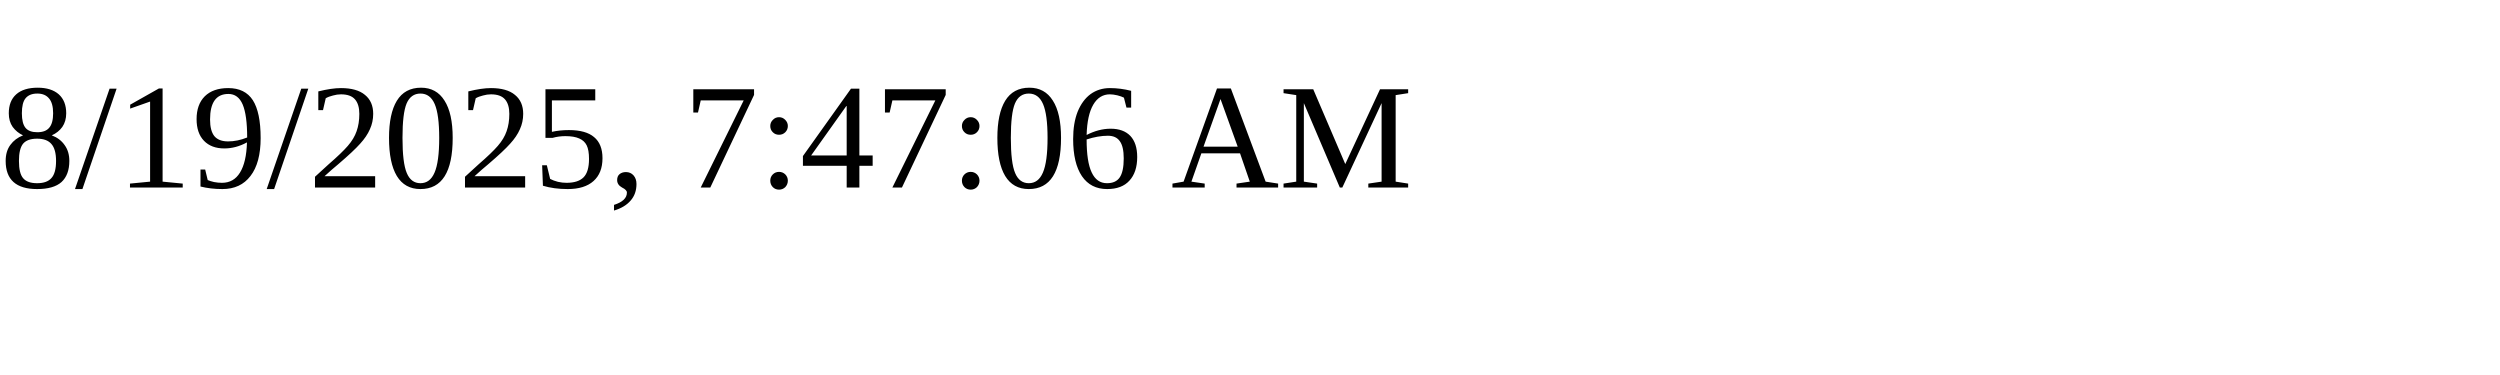
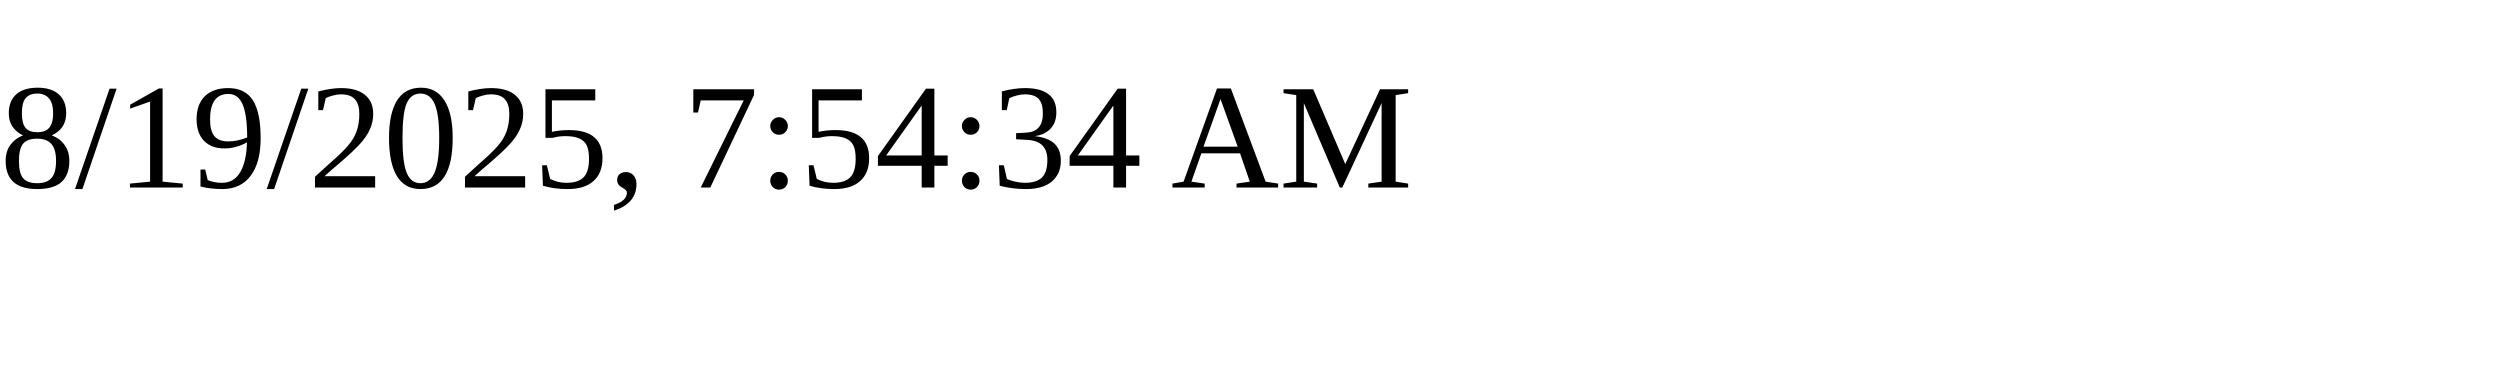
<svg xmlns="http://www.w3.org/2000/svg" height="30" width="200">
-   <text x="0" y="15">8/19/2025, 7:47:06 AM</text>
+   <text x="0" y="15">8/19/2025, 7:54:34 AM</text>
</svg>
